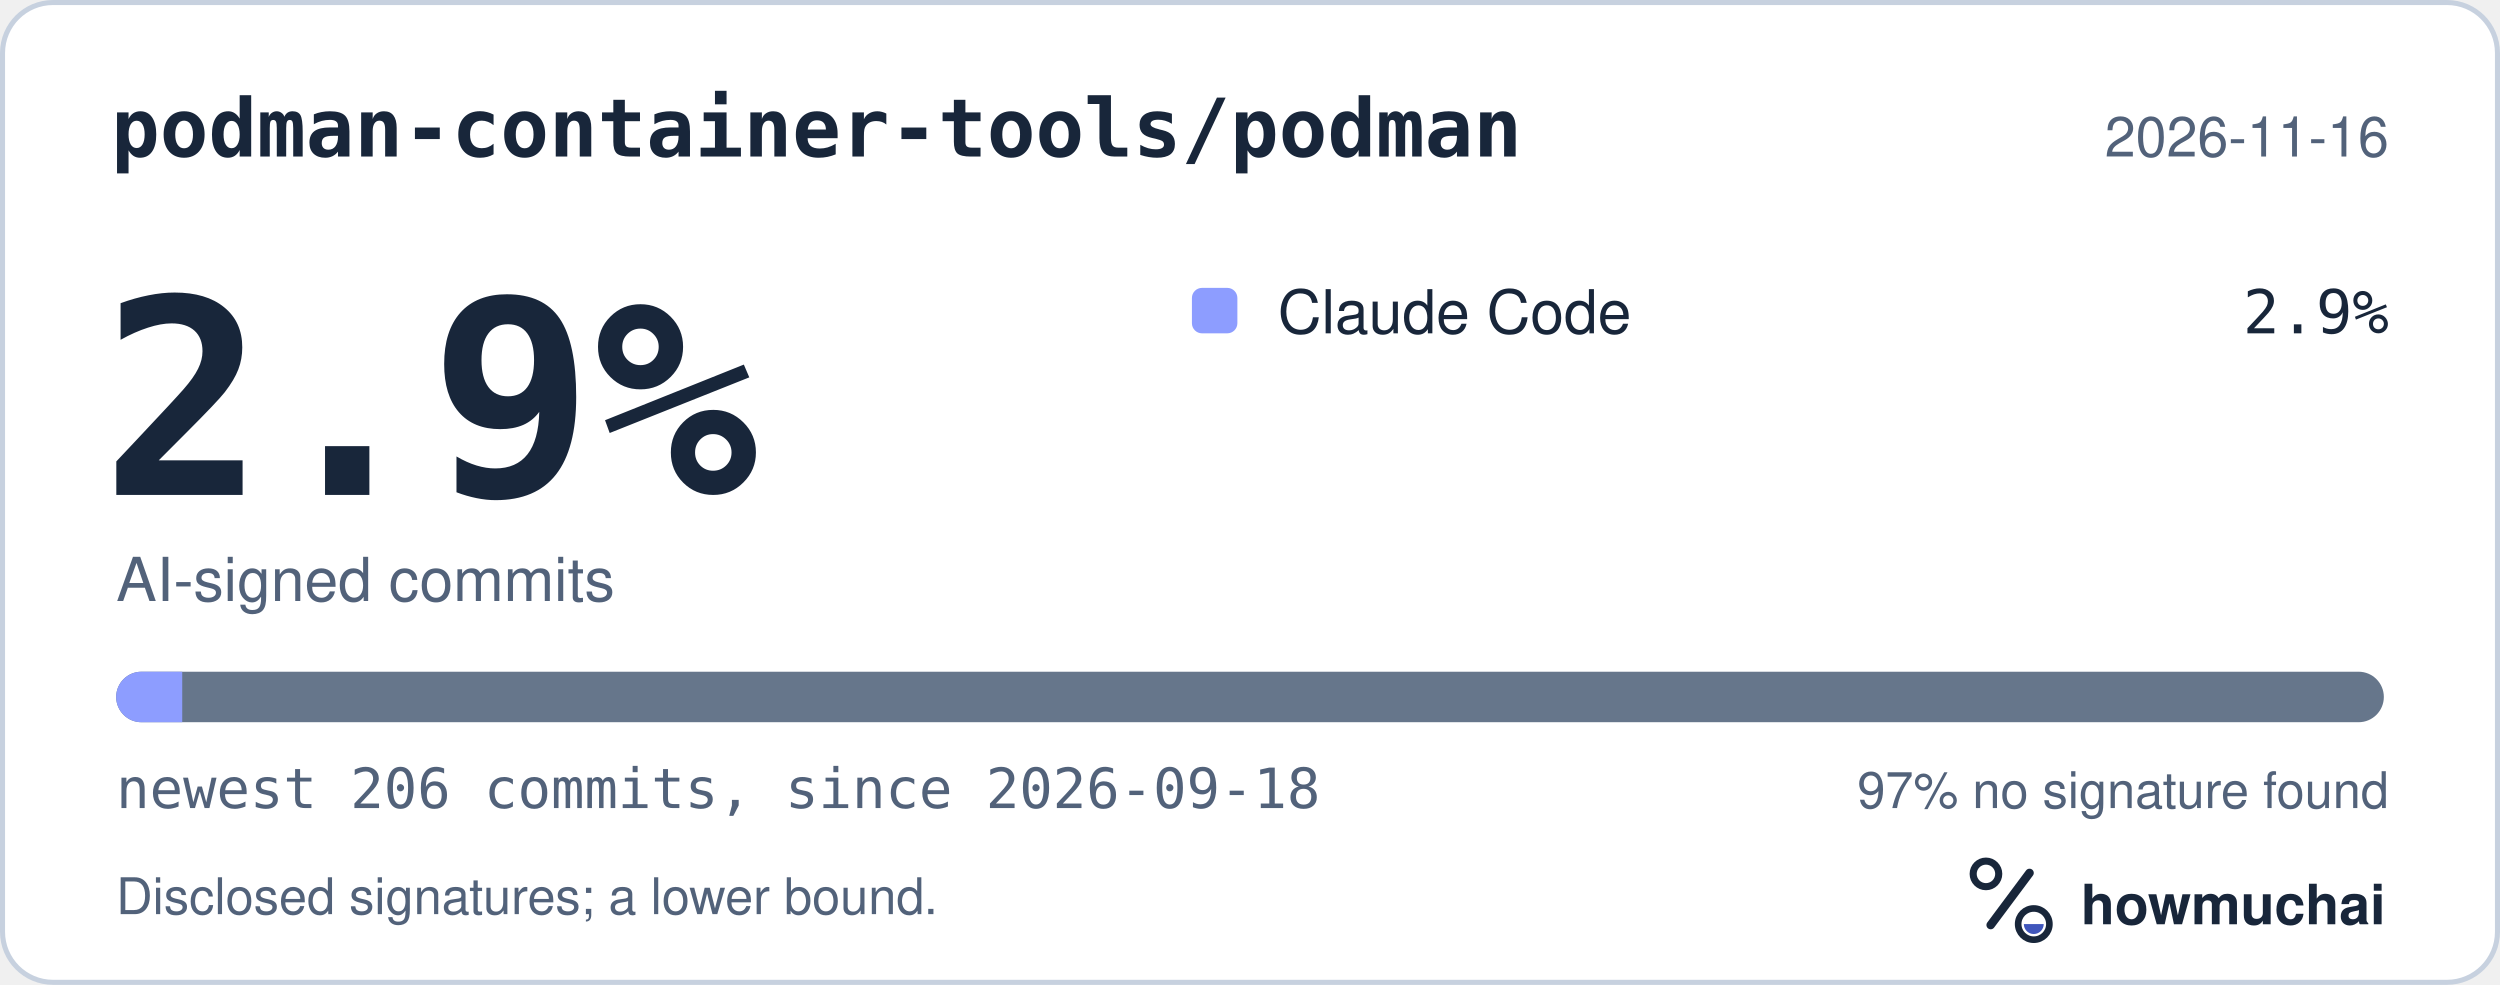
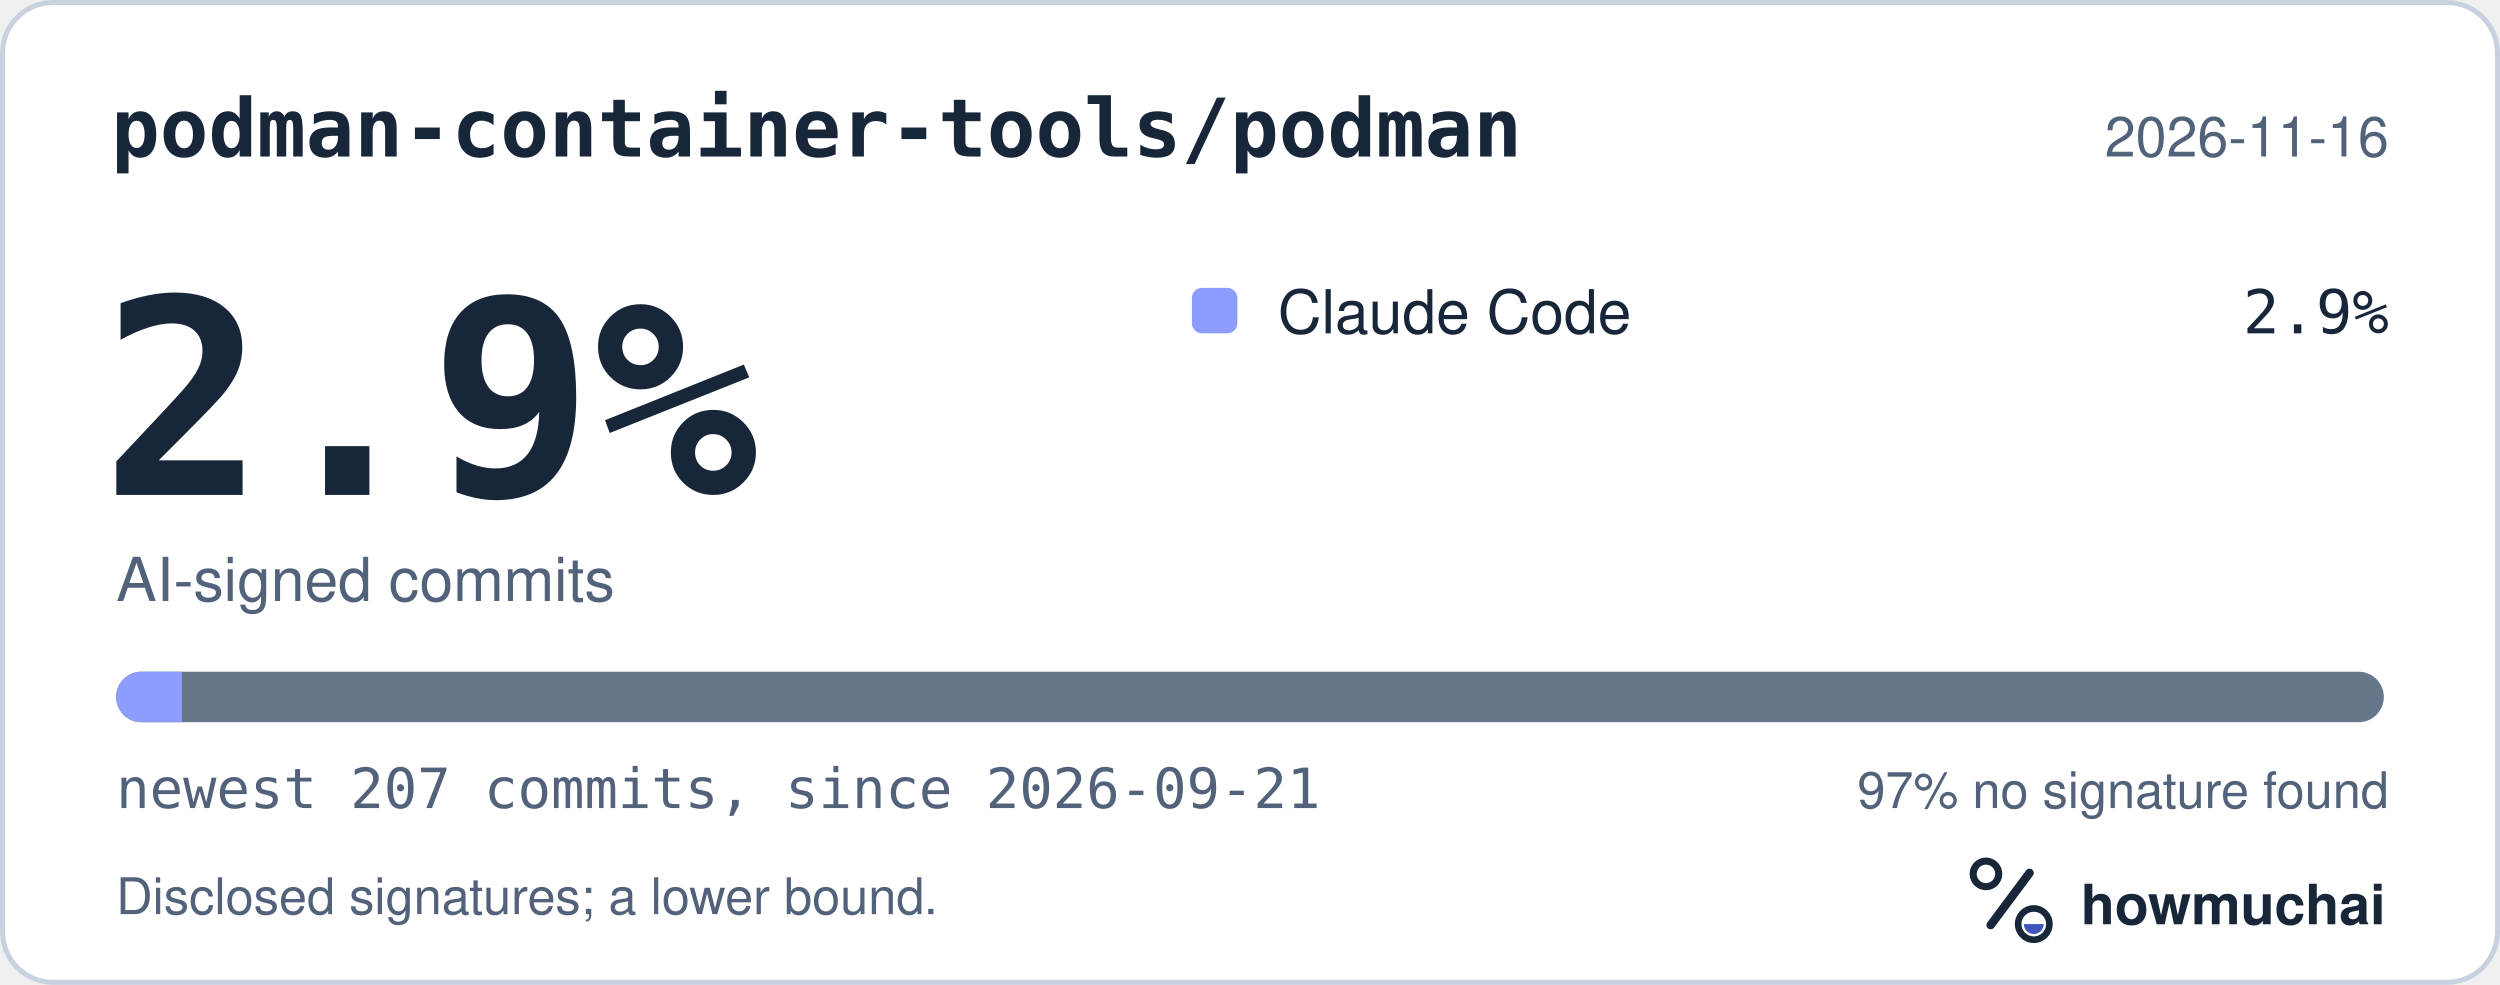
<svg xmlns="http://www.w3.org/2000/svg" width="495" height="195" viewBox="0 0 495 195" role="img" aria-labelledby="hm-t hm-d">
  <rect x="0.5" y="0.5" width="494" height="194" rx="10" fill="#FFFFFF" stroke="#C7D1DF" />
  <text x="22" y="31" fill="#18263A" font-family="ui-monospace, SF Mono, Menlo, Consolas, IBM Plex Mono, monospace" font-size="16" font-weight="600">podman-container-tools/podman</text>
  <text x="473" y="31" fill="#52627A" font-family="-apple-system, BlinkMacSystemFont, Segoe UI, Helvetica, Arial, Fira Sans, sans-serif" font-size="11" text-anchor="end">2026-11-16</text>
  <text x="20" y="98" fill="#18263A" font-family="ui-monospace, SF Mono, Menlo, Consolas, IBM Plex Mono, monospace" font-size="54" font-weight="700">2.9%</text>
  <text x="23" y="119" fill="#52627A" font-family="-apple-system, BlinkMacSystemFont, Segoe UI, Helvetica, Arial, Fira Sans, sans-serif" font-size="12">AI-signed commits</text>
  <rect x="236" y="57" width="9" height="9" rx="2" fill="#8D9DFF" />
  <text x="253" y="66" fill="#18263A" font-family="-apple-system, BlinkMacSystemFont, Segoe UI, Helvetica, Arial, Fira Sans, sans-serif" font-size="12">Claude Code</text>
  <text x="473" y="66" fill="#18263A" font-family="ui-monospace, SF Mono, Menlo, Consolas, IBM Plex Mono, monospace" font-size="12" text-anchor="end">2.9%</text>
  <defs>
    <clipPath id="hm-bar">
      <rect x="23" y="133" width="449" height="10" rx="5" />
    </clipPath>
  </defs>
  <rect x="23" y="133" width="449" height="10" rx="5" fill="#66768B" />
  <g clip-path="url(#hm-bar)">
-     <rect x="23.00" y="133" width="13.08" height="10" fill="#8D9DFF" />
+     <rect x="23.00" y="133" width="13.01" height="10" fill="#8D9DFF" />
  </g>
-   <text x="23" y="160" fill="#52627A" font-family="ui-monospace, SF Mono, Menlo, Consolas, IBM Plex Mono, monospace" font-size="11">newest 206 commits, since 2026-09-18</text>
+   <text x="23" y="160" fill="#52627A" font-family="ui-monospace, SF Mono, Menlo, Consolas, IBM Plex Mono, monospace" font-size="11">newest 207 commits, since 2026-09-21</text>
  <text x="473" y="160" fill="#52627A" font-family="-apple-system, BlinkMacSystemFont, Segoe UI, Helvetica, Arial, Fira Sans, sans-serif" font-size="10" text-anchor="end">97% no signature found</text>
  <text x="23" y="181" fill="#52627A" font-family="-apple-system, BlinkMacSystemFont, Segoe UI, Helvetica, Arial, Fira Sans, sans-serif" font-size="10">Disclosed signatures; a lower bound.</text>
  <g transform="translate(386 166) scale(0.046875)">
    <circle cx="154" cy="150" r="54" fill="none" stroke="#18263A" stroke-width="30" />
    <path d="M174 366 338 146" fill="none" stroke="#18263A" stroke-width="36" stroke-linecap="round" />
    <circle cx="356" cy="362" r="66" fill="none" stroke="#18263A" stroke-width="28" />
    <path d="M314 362a42 42 0 0 0 84 0Z" fill="#4056BC" />
  </g>
  <text x="412" y="183" fill="#18263A" font-family="-apple-system, BlinkMacSystemFont, Segoe UI, Helvetica, Arial, Fira Sans, sans-serif" font-size="11" font-weight="650">howmuchai</text>
</svg>
